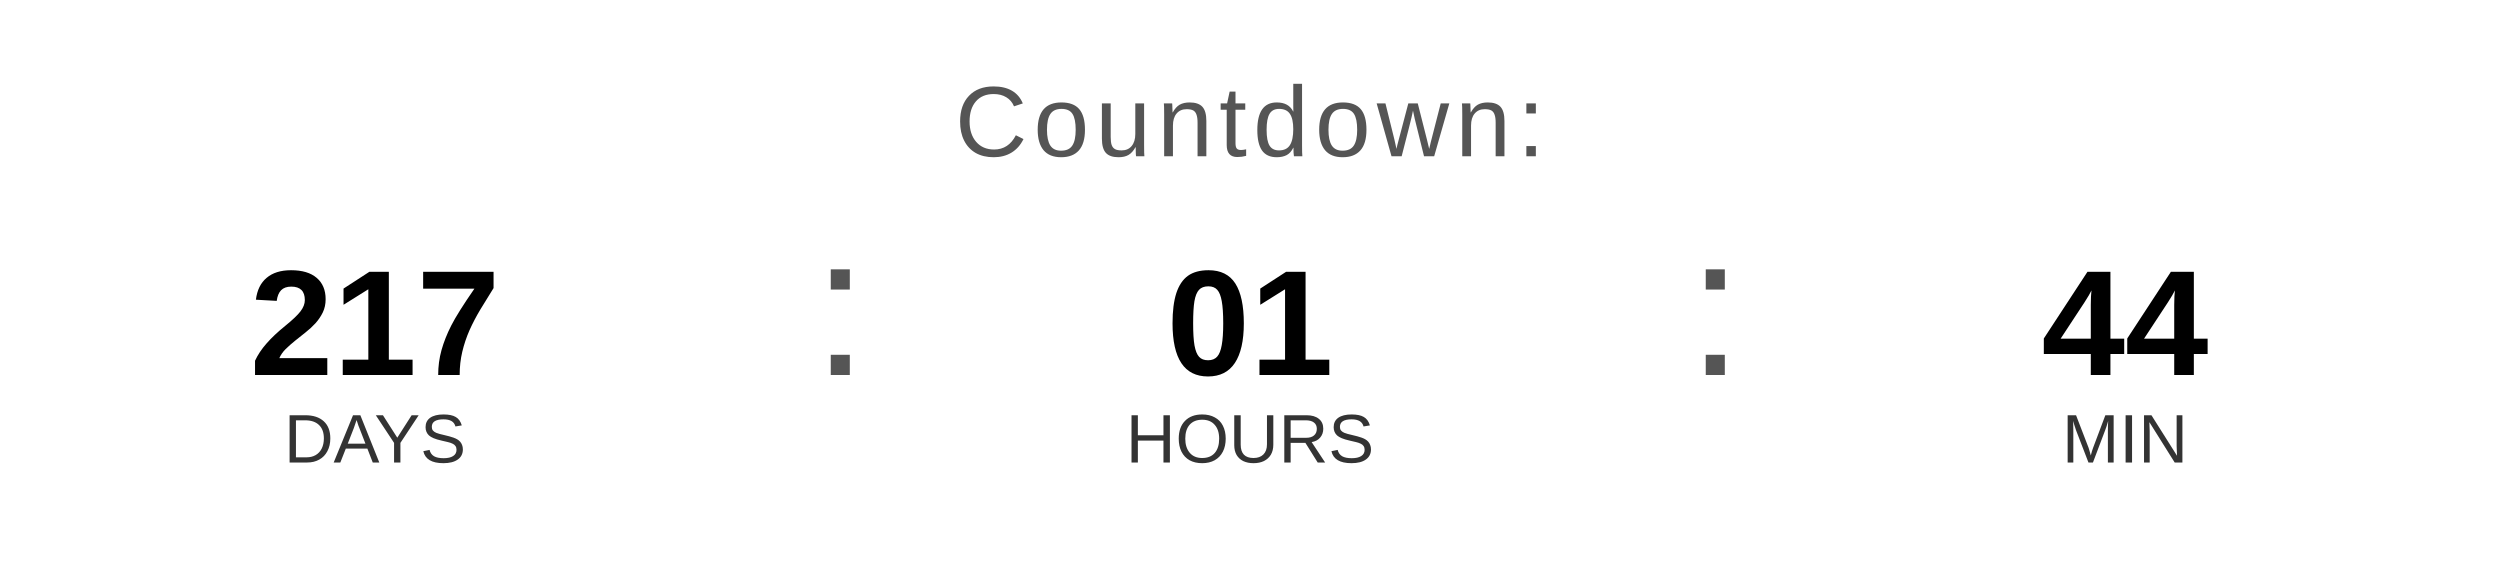
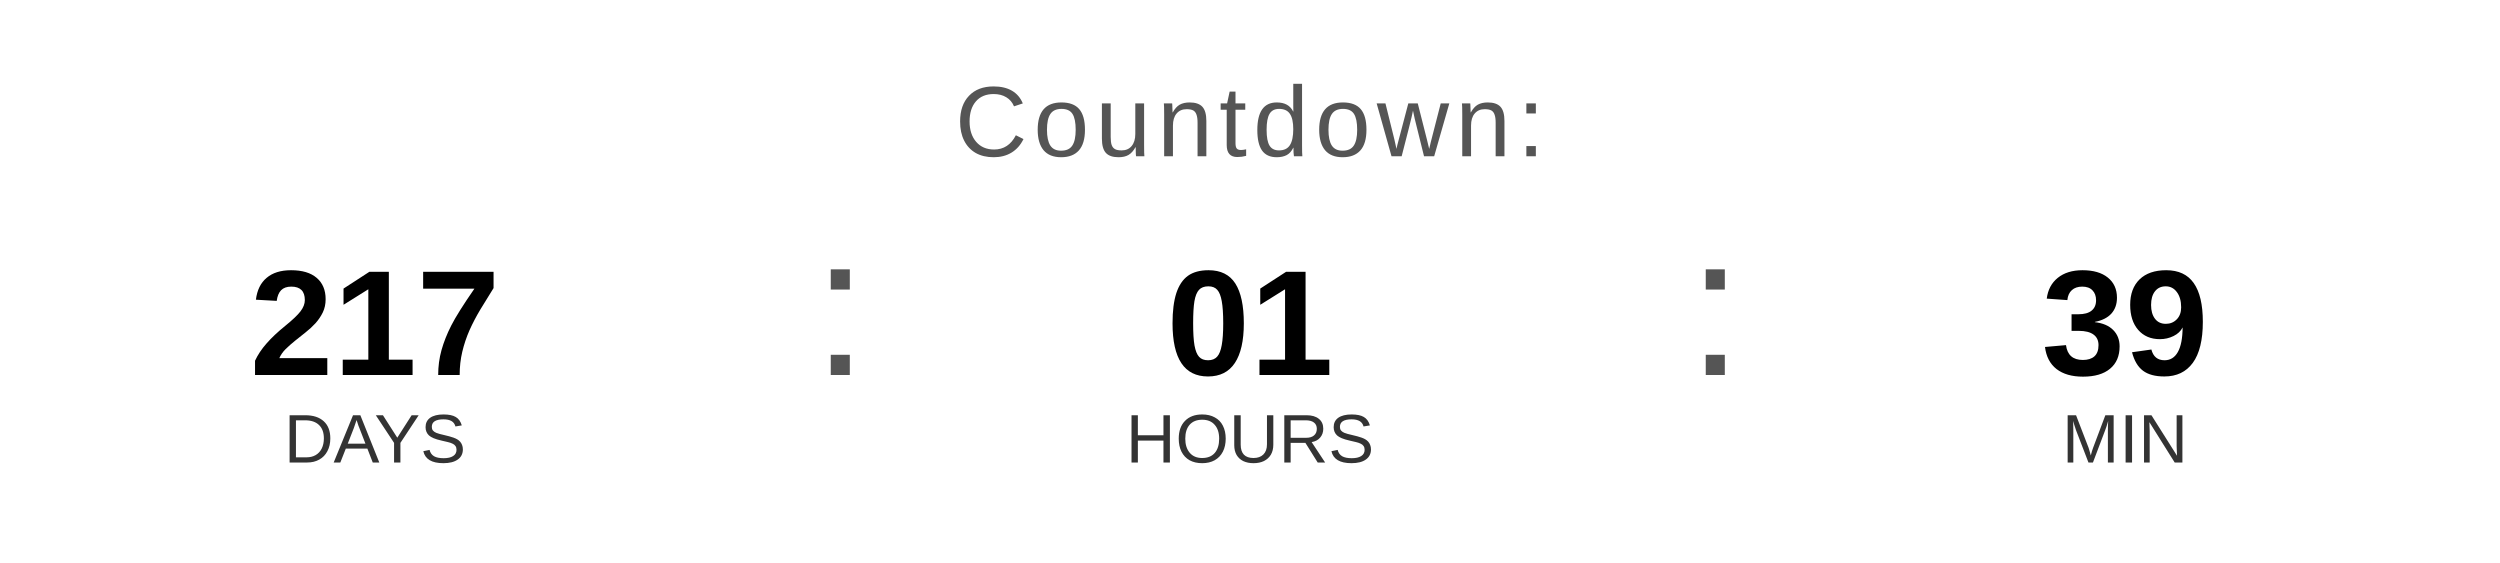
<svg xmlns="http://www.w3.org/2000/svg" width="400" height="90" viewBox="0 0 400 90">
  <text x="200" y="25" font-family="Arial, Helvetica, sans-serif" font-size="16" fill="#555555" text-anchor="middle" letter-spacing="1">
    Countdown:
  </text>
  <text x="60" y="60" font-family="Arial, Helvetica, sans-serif" font-size="24" font-weight="bold" fill="#000000" text-anchor="middle">217</text>
  <text x="60" y="74" font-family="Arial, Helvetica, sans-serif" font-size="11" fill="#333333" text-anchor="middle">DAYS</text>
  <text x="130" y="60" font-family="Arial, sans-serif" font-size="32" fill="#555555">:</text>
  <text x="200" y="60" font-family="Arial, Helvetica, sans-serif" font-size="24" font-weight="bold" fill="#000000" text-anchor="middle">01</text>
  <text x="200" y="74" font-family="Arial, Helvetica, sans-serif" font-size="11" fill="#333333" text-anchor="middle">HOURS</text>
  <text x="270" y="60" font-family="Arial, sans-serif" font-size="32" fill="#555555">:</text>
-   <text x="340" y="60" font-family="Arial, Helvetica, sans-serif" font-size="24" font-weight="bold" fill="#000000" text-anchor="middle">44</text>
+   <text x="340" y="60" font-family="Arial, Helvetica, sans-serif" font-size="24" font-weight="bold" fill="#000000" text-anchor="middle">39</text>
  <text x="340" y="74" font-family="Arial, Helvetica, sans-serif" font-size="11" fill="#333333" text-anchor="middle">MIN</text>
</svg>
